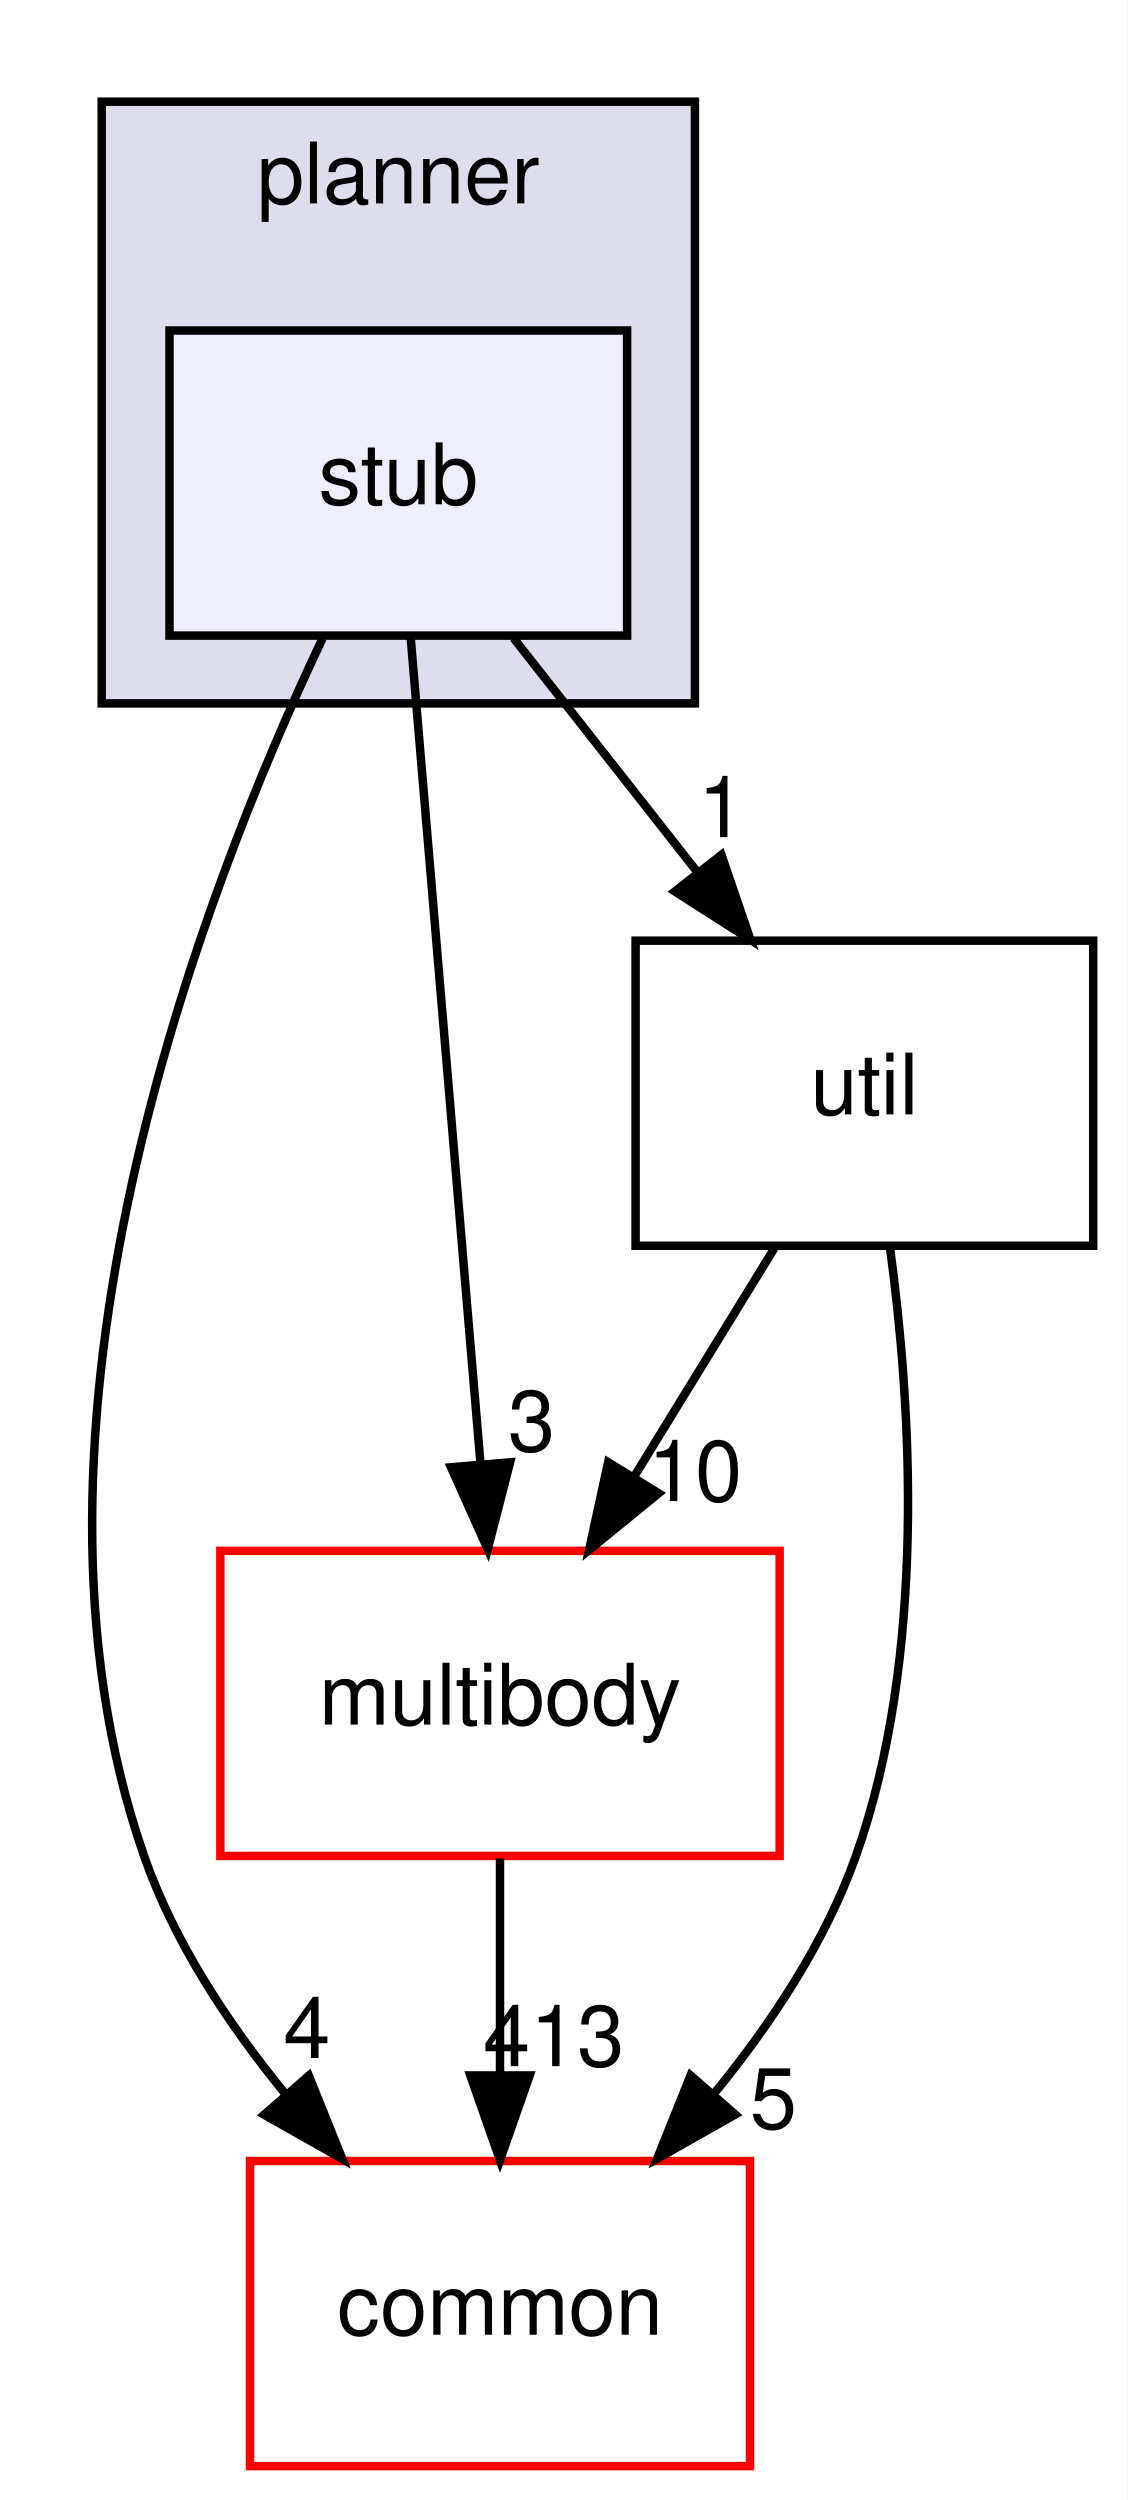
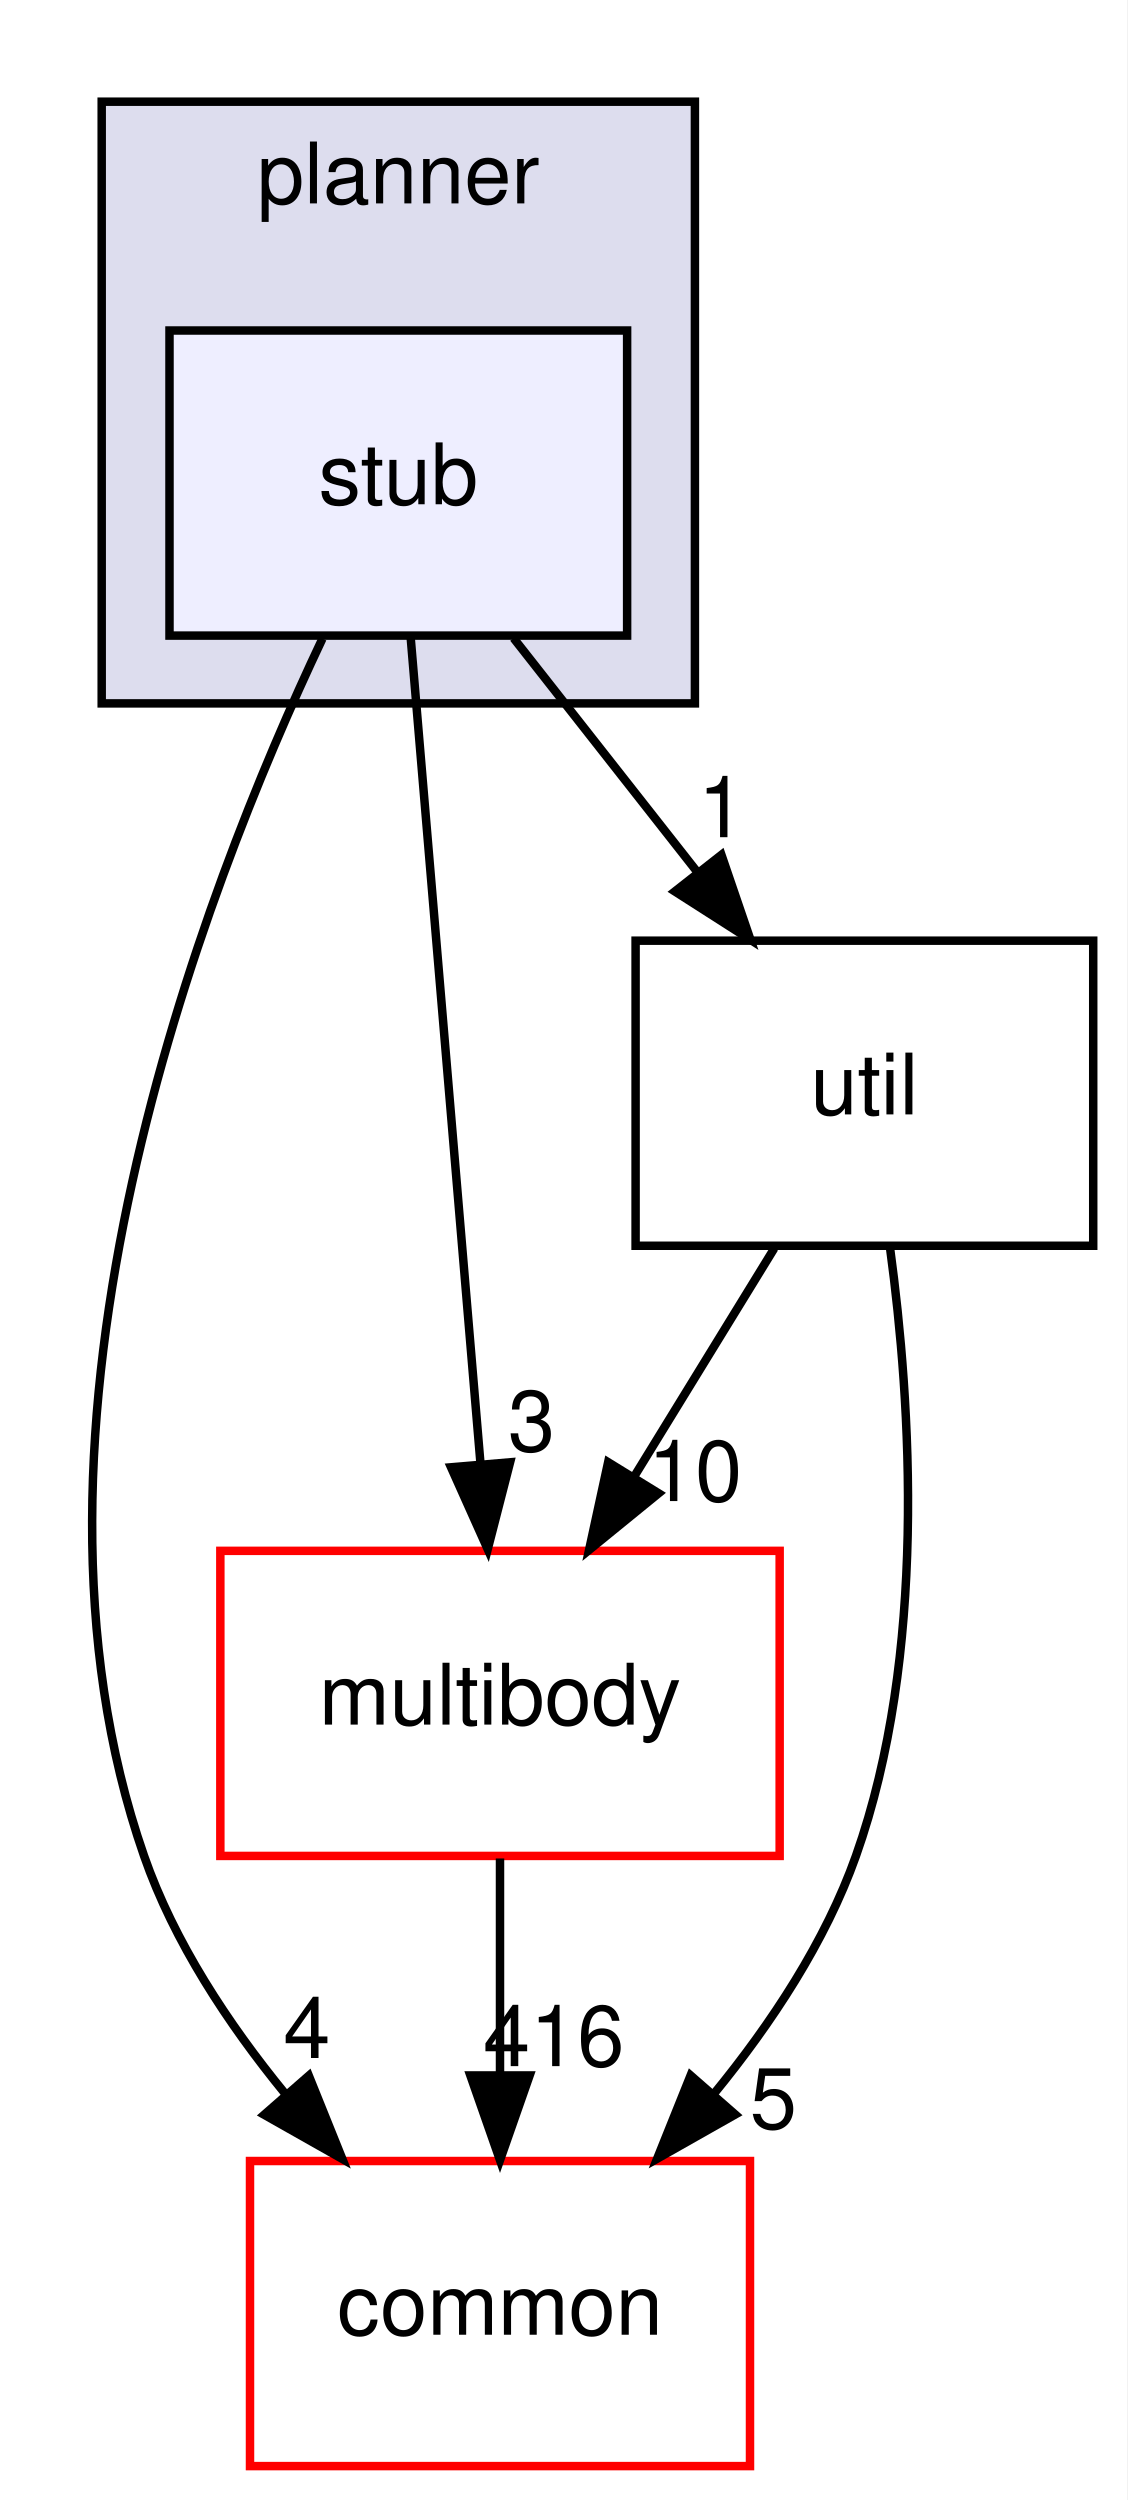
<svg xmlns="http://www.w3.org/2000/svg" xmlns:xlink="http://www.w3.org/1999/xlink" width="133pt" height="295pt" viewBox="0.00 0.00 133.00 295.00">
  <g id="graph0" class="graph" transform="scale(1 1) rotate(0) translate(4 291)">
    <polygon fill="white" stroke="transparent" points="-4,4 -4,-291 129,-291 129,4 -4,4" />
    <g id="clust1" class="cluster">
      <g id="a_clust1">
        <a xlink:href="dir_8d45261e6a2fc0f4521d25819d2b8e68.html" target="_top" xlink:title="planner">
          <polygon fill="#ddddee" stroke="black" points="8,-208 8,-279 78,-279 78,-208 8,-208" />
          <text text-anchor="middle" x="43" y="-267" font-family="Helvetica,sans-Serif" font-size="10.00">planner</text>
        </a>
      </g>
    </g>
    <g id="node1" class="node">
      <g id="a_node1">
        <a xlink:href="dir_84dec81048ece00b03dc4533fff9a479.html" target="_top" xlink:title="stub">
          <polygon fill="#eeeeff" stroke="black" points="70,-252 16,-252 16,-216 70,-216 70,-252" />
          <text text-anchor="middle" x="43" y="-231.5" font-family="Helvetica,sans-Serif" font-size="10.00">stub</text>
        </a>
      </g>
    </g>
    <g id="node2" class="node">
      <g id="a_node2">
        <a xlink:href="dir_39b8b3c6654246a9c12332c930bc7d3f.html" target="_top" xlink:title="multibody">
          <polygon fill="white" stroke="red" points="88,-108 22,-108 22,-72 88,-72 88,-108" />
          <text text-anchor="middle" x="55" y="-87.5" font-family="Helvetica,sans-Serif" font-size="10.00">multibody</text>
        </a>
      </g>
    </g>
    <g id="edge2" class="edge">
      <path fill="none" stroke="black" d="M44.45,-215.87C46.49,-191.67 50.25,-147.21 52.69,-118.39" />
      <polygon fill="black" stroke="black" points="56.19,-118.45 53.55,-108.19 49.22,-117.86 56.19,-118.45" />
      <g id="a_edge2-headlabel">
        <a xlink:href="dir_000064_000065.html" target="_top" xlink:title="3">
          <text text-anchor="middle" x="58.72" y="-119.77" font-family="Helvetica,sans-Serif" font-size="10.00">3</text>
        </a>
      </g>
    </g>
    <g id="node3" class="node">
      <g id="a_node3">
        <a xlink:href="dir_a36da230f0956f48b11c85f7d599788f.html" target="_top" xlink:title="common">
          <polygon fill="white" stroke="red" points="84.5,-36 25.5,-36 25.5,0 84.5,0 84.5,-36" />
          <text text-anchor="middle" x="55" y="-15.5" font-family="Helvetica,sans-Serif" font-size="10.00">common</text>
        </a>
      </g>
    </g>
    <g id="edge3" class="edge">
      <path fill="none" stroke="black" d="M34.05,-215.64C19.84,-185.65 -4.58,-122.48 13,-72 16.53,-61.86 22.91,-52.19 29.64,-43.96" />
      <polygon fill="black" stroke="black" points="32.44,-46.07 36.4,-36.24 27.17,-41.46 32.44,-46.07" />
      <g id="a_edge3-headlabel">
        <a xlink:href="dir_000064_000012.html" target="_top" xlink:title="4">
          <text text-anchor="middle" x="32.21" y="-48.15" font-family="Helvetica,sans-Serif" font-size="10.00">4</text>
        </a>
      </g>
    </g>
    <g id="node4" class="node">
      <g id="a_node4">
        <a xlink:href="dir_f46c9d8bac432799f621aa951345f12b.html" target="_top" xlink:title="util">
          <polygon fill="none" stroke="black" points="125,-180 71,-180 71,-144 125,-144 125,-180" />
          <text text-anchor="middle" x="98" y="-159.5" font-family="Helvetica,sans-Serif" font-size="10.00">util</text>
        </a>
      </g>
    </g>
    <g id="edge4" class="edge">
      <path fill="none" stroke="black" d="M56.6,-215.7C63.12,-207.39 71.07,-197.28 78.25,-188.14" />
      <polygon fill="black" stroke="black" points="81.13,-190.13 84.56,-180.1 75.63,-185.81 81.13,-190.13" />
      <g id="a_edge4-headlabel">
        <a xlink:href="dir_000064_000067.html" target="_top" xlink:title="1">
          <text text-anchor="middle" x="81.15" y="-192.21" font-family="Helvetica,sans-Serif" font-size="10.00">1</text>
        </a>
      </g>
    </g>
    <g id="edge1" class="edge">
      <path fill="none" stroke="black" d="M55,-71.7C55,-63.98 55,-54.71 55,-46.11" />
      <polygon fill="black" stroke="black" points="58.5,-46.1 55,-36.1 51.5,-46.1 58.5,-46.1" />
      <g id="a_edge1-headlabel">
-         <a xlink:href="dir_000065_000012.html" target="_top" xlink:title="413">
-           <text text-anchor="middle" x="61.34" y="-47.2" font-family="Helvetica,sans-Serif" font-size="10.00">413</text>
+         <a xlink:href="dir_000065_000012.html" target="_top" xlink:title="416">
+           <text text-anchor="middle" x="61.34" y="-47.2" font-family="Helvetica,sans-Serif" font-size="10.00">416</text>
        </a>
      </g>
    </g>
    <g id="edge5" class="edge">
      <path fill="none" stroke="black" d="M87.37,-143.7C82.37,-135.56 76.31,-125.69 70.79,-116.7" />
      <polygon fill="black" stroke="black" points="73.72,-114.79 65.51,-108.1 67.76,-118.46 73.72,-114.79" />
      <g id="a_edge5-headlabel">
        <a xlink:href="dir_000067_000065.html" target="_top" xlink:title="10">
          <text text-anchor="middle" x="78.02" y="-113.87" font-family="Helvetica,sans-Serif" font-size="10.00">10</text>
        </a>
      </g>
    </g>
    <g id="edge6" class="edge">
      <path fill="none" stroke="black" d="M101.03,-143.7C103.52,-125.33 105.42,-95.74 97,-72 93.41,-61.88 87.02,-52.22 80.29,-43.99" />
      <polygon fill="black" stroke="black" points="82.76,-41.49 73.54,-36.27 77.49,-46.1 82.76,-41.49" />
      <g id="a_edge6-headlabel">
        <a xlink:href="dir_000067_000012.html" target="_top" xlink:title="5">
          <text text-anchor="middle" x="87.26" y="-39.83" font-family="Helvetica,sans-Serif" font-size="10.00">5</text>
        </a>
      </g>
    </g>
  </g>
</svg>
